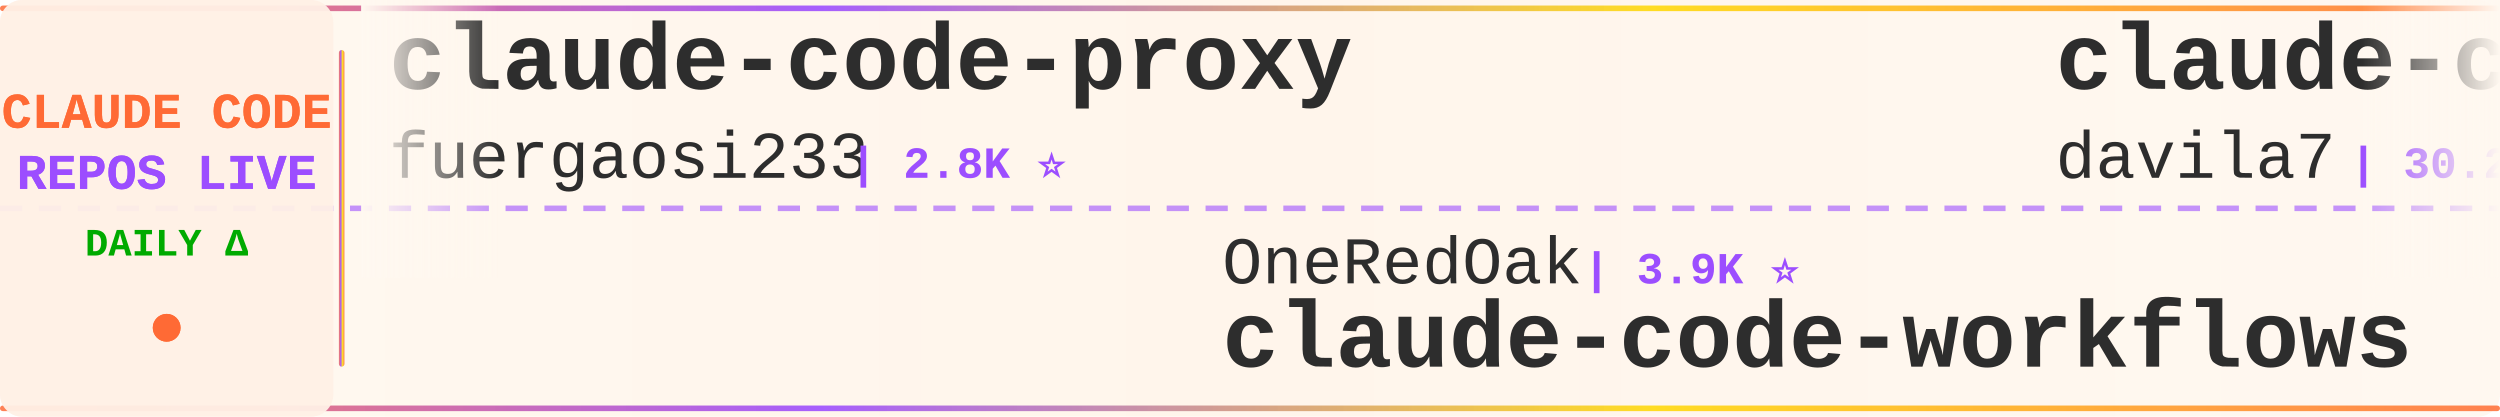
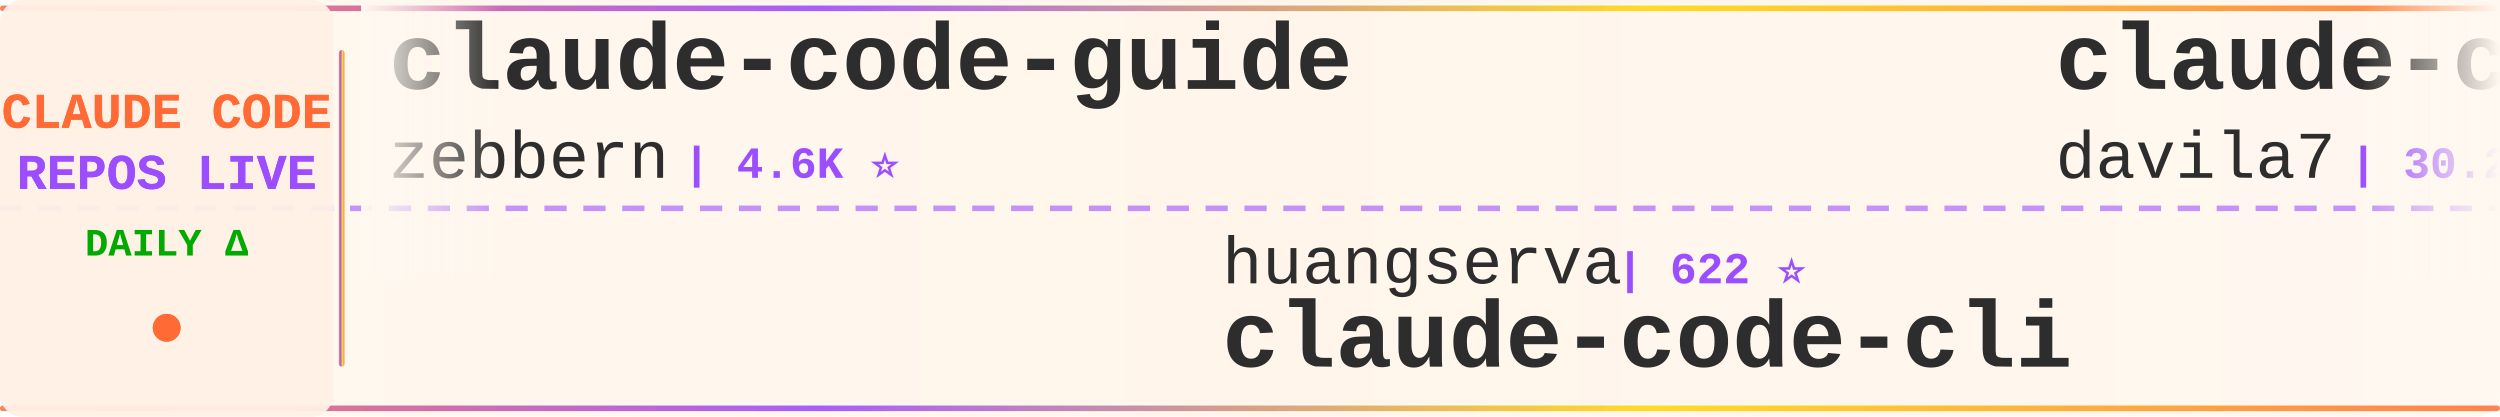
<svg xmlns="http://www.w3.org/2000/svg" width="900" height="150">
  <defs>
    <linearGradient id="tickerBg" x1="0%" y1="0%" x2="100%" y2="0%">
      <stop offset="0%" style="stop-color:#fff8f0;stop-opacity:0.98" />
      <stop offset="50%" style="stop-color:#fff5eb;stop-opacity:1" />
      <stop offset="100%" style="stop-color:#fff8f0;stop-opacity:0.98" />
    </linearGradient>
    <linearGradient id="borderGrad" x1="0%" y1="0%" x2="100%" y2="0%">
      <stop offset="0%" style="stop-color:#FF6B35;stop-opacity:0.85">
        <animate attributeName="stop-opacity" values="0.85;1;0.85" dur="2s" repeatCount="indefinite" />
      </stop>
      <stop offset="33%" style="stop-color:#9C4EFF;stop-opacity:0.9">
        <animate attributeName="stop-opacity" values="0.9;1;0.9" dur="2.2s" repeatCount="indefinite" />
      </stop>
      <stop offset="66%" style="stop-color:#FFD700;stop-opacity:0.85">
        <animate attributeName="stop-opacity" values="0.85;1;0.85" dur="1.8s" repeatCount="indefinite" />
      </stop>
      <stop offset="100%" style="stop-color:#FF6B35;stop-opacity:0.85">
        <animate attributeName="stop-opacity" values="0.85;1;0.85" dur="2s" repeatCount="indefinite" />
      </stop>
    </linearGradient>
    <filter id="textGlow">
      <feGaussianBlur stdDeviation="0.15" result="coloredBlur" />
      <feMerge>
        <feMergeNode in="coloredBlur" />
        <feMergeNode in="SourceGraphic" />
      </feMerge>
    </filter>
    <filter id="metricGlow">
      <feGaussianBlur stdDeviation="0.2" result="coloredBlur" />
      <feMerge>
        <feMergeNode in="coloredBlur" />
        <feMergeNode in="SourceGraphic" />
      </feMerge>
    </filter>
    <linearGradient id="leftFade" x1="0%" y1="0%" x2="100%" y2="0%">
      <stop offset="0%" style="stop-color:#fff8f0;stop-opacity:1" />
      <stop offset="100%" style="stop-color:#fff8f0;stop-opacity:0" />
    </linearGradient>
    <linearGradient id="rightFade" x1="0%" y1="0%" x2="100%" y2="0%">
      <stop offset="0%" style="stop-color:#fff8f0;stop-opacity:0" />
      <stop offset="100%" style="stop-color:#fff8f0;stop-opacity:1" />
    </linearGradient>
  </defs>
  <rect width="900" height="150" fill="url(#tickerBg)" rx="8" />
  <rect x="0" y="2" width="900" height="2" fill="url(#borderGrad)" rx="1" />
  <rect x="0" y="146" width="900" height="2" fill="url(#borderGrad)" rx="1" />
  <line x1="0" y1="75" x2="900" y2="75" stroke="#9C4EFF" stroke-width="2" stroke-dasharray="8 6" opacity="0.6" />
  <rect x="0" y="0" width="120" height="150" fill="#fff0e6" opacity="0.95" rx="8" />
  <text x="60" y="46" font-family="'Courier New', monospace" font-size="18" font-weight="bold" fill="#FF6B35" text-anchor="middle" filter="url(#textGlow)">
    CLAUDE CODE
  </text>
  <text x="60" y="68" font-family="'Courier New', monospace" font-size="18" font-weight="bold" fill="#9C4EFF" text-anchor="middle" filter="url(#textGlow)">
    REPOS LIVE
  </text>
  <text x="60" y="92" font-family="'Courier New', monospace" font-size="14" font-weight="bold" fill="#00aa00" text-anchor="middle">
    DAILY Δ
  </text>
  <circle cx="60" cy="118" r="5" fill="#FF6B35" filter="url(#metricGlow)">
    <animate attributeName="r" values="4;6;4" dur="1.5s" repeatCount="indefinite" />
    <animate attributeName="opacity" values="0.6;1;0.6" dur="1.5s" repeatCount="indefinite" />
  </circle>
  <rect x="122" y="18" width="2" height="114" fill="url(#borderGrad)" rx="1" />
  <clipPath id="tickerClip">
    <rect x="130" y="0" width="770" height="150" />
  </clipPath>
  <g clip-path="url(#tickerClip)">
    <g id="tickerItems">
      <animateTransform attributeName="transform" attributeType="XML" type="translate" from="0 0" to="-3000 0" dur="54s" repeatCount="indefinite" />
      <g transform="translate(0, 0)">
-         <text x="140" y="32" font-family="'Courier New', monospace" font-size="34" font-weight="bold" fill="#2d2d2d">claude-code-proxy</text>
-         <text x="140" y="64" font-family="'Courier New', monospace" font-size="24" font-weight="normal" fill="#2d2d2d" opacity="1.0">fuergaosi233</text>
-         <text x="306" y="64" font-family="'Courier New', monospace" font-size="16" font-weight="bold" fill="#9C4EFF"> | 2.8K ⭐</text>
+         <text x="140" y="32" font-family="'Courier New', monospace" font-size="34" font-weight="bold" fill="#2d2d2d">claude-code-guide</text>
+         <text x="140" y="64" font-family="'Courier New', monospace" font-size="24" font-weight="normal" fill="#2d2d2d" opacity="1.0">zebbern</text>
+         <text x="246" y="64" font-family="'Courier New', monospace" font-size="16" font-weight="bold" fill="#9C4EFF"> | 4.6K ⭐</text>
      </g>
      <g transform="translate(300, 0)">
-         <text x="140" y="102" font-family="'Courier New', monospace" font-size="24" font-weight="normal" fill="#2d2d2d" opacity="1.0">OneRedOak</text>
-         <text x="270" y="102" font-family="'Courier New', monospace" font-size="16" font-weight="bold" fill="#9C4EFF"> | 3.9K ⭐</text>
-         <text x="140" y="132" font-family="'Courier New', monospace" font-size="34" font-weight="bold" fill="#2d2d2d">claude-code-workflows</text>
+         <text x="140" y="102" font-family="'Courier New', monospace" font-size="24" font-weight="normal" fill="#2d2d2d" opacity="1.0">huangserva</text>
+         <text x="282" y="102" font-family="'Courier New', monospace" font-size="16" font-weight="bold" fill="#9C4EFF"> | 622 ⭐</text>
+         <text x="140" y="132" font-family="'Courier New', monospace" font-size="34" font-weight="bold" fill="#2d2d2d">claude-code-cli</text>
      </g>
      <g transform="translate(600, 0)">
        <text x="140" y="32" font-family="'Courier New', monospace" font-size="34" font-weight="bold" fill="#2d2d2d">claude-code-templates</text>
        <text x="140" y="64" font-family="'Courier New', monospace" font-size="24" font-weight="normal" fill="#2d2d2d" opacity="1.0">davila7</text>
-         <text x="246" y="64" font-family="'Courier New', monospace" font-size="16" font-weight="bold" fill="#9C4EFF"> | 30.2K ⭐</text>
+         <text x="246" y="64" font-family="'Courier New', monospace" font-size="16" font-weight="bold" fill="#9C4EFF"> | 30.2K ⭐ +2</text>
      </g>
      <g transform="translate(900, 0)">
-         <text x="140" y="102" font-family="'Courier New', monospace" font-size="24" font-weight="normal" fill="#2d2d2d" opacity="1.0">hangsman</text>
-         <text x="258" y="102" font-family="'Courier New', monospace" font-size="16" font-weight="bold" fill="#9C4EFF"> | 791 ⭐ -2</text>
-         <text x="140" y="132" font-family="'Courier New', monospace" font-size="34" font-weight="bold" fill="#2d2d2d">claude-code-source</text>
+         <text x="140" y="102" font-family="'Courier New', monospace" font-size="24" font-weight="normal" fill="#2d2d2d" opacity="1.0">SeemSeam</text>
+         <text x="258" y="102" font-family="'Courier New', monospace" font-size="16" font-weight="bold" fill="#9C4EFF"> | 3.4K ⭐ +1</text>
+         <text x="140" y="132" font-family="'Courier New', monospace" font-size="34" font-weight="bold" fill="#2d2d2d">claude_codex_bridge</text>
      </g>
      <g transform="translate(1200, 0)">
-         <text x="140" y="32" font-family="'Courier New', monospace" font-size="34" font-weight="bold" fill="#2d2d2d">claude-code-source-build</text>
-         <text x="140" y="64" font-family="'Courier New', monospace" font-size="24" font-weight="normal" fill="#2d2d2d" opacity="1.0">andrew-kramer-inno</text>
-         <text x="378" y="64" font-family="'Courier New', monospace" font-size="16" font-weight="bold" fill="#9C4EFF"> | 593 ⭐</text>
+         <text x="140" y="32" font-family="'Courier New', monospace" font-size="34" font-weight="bold" fill="#2d2d2d">everything-claude-code</text>
+         <text x="140" y="64" font-family="'Courier New', monospace" font-size="24" font-weight="normal" fill="#2d2d2d" opacity="1.0">WorldFlowAI</text>
+         <text x="294" y="64" font-family="'Courier New', monospace" font-size="16" font-weight="bold" fill="#9C4EFF"> | 1.2K ⭐ +4</text>
      </g>
      <g transform="translate(1500, 0)">
+         <text x="140" y="102" font-family="'Courier New', monospace" font-size="24" font-weight="normal" fill="#2d2d2d" opacity="1.0">jeremylongshore</text>
+         <text x="342" y="102" font-family="'Courier New', monospace" font-size="16" font-weight="bold" fill="#9C4EFF"> | 2.6K ⭐</text>
+         <text x="140" y="132" font-family="'Courier New', monospace" font-size="34" font-weight="bold" fill="#2d2d2d">claude-code-plugins-plus...</text>
+       </g>
+       <g transform="translate(1800, 0)">
+         <text x="140" y="32" font-family="'Courier New', monospace" font-size="34" font-weight="bold" fill="#2d2d2d">claude-code-from-scratch</text>
+         <text x="140" y="64" font-family="'Courier New', monospace" font-size="24" font-weight="normal" fill="#2d2d2d" opacity="1.0">Windy3f3f3f3f</text>
+         <text x="318" y="64" font-family="'Courier New', monospace" font-size="16" font-weight="bold" fill="#9C4EFF"> | 2.6K ⭐</text>
+       </g>
+       <g transform="translate(2100, 0)">
+         <text x="140" y="102" font-family="'Courier New', monospace" font-size="24" font-weight="normal" fill="#2d2d2d" opacity="1.0">jqueryscript</text>
+         <text x="306" y="102" font-family="'Courier New', monospace" font-size="16" font-weight="bold" fill="#9C4EFF"> | 499 ⭐</text>
+         <text x="140" y="132" font-family="'Courier New', monospace" font-size="34" font-weight="bold" fill="#2d2d2d">awesome-claude-code</text>
+       </g>
+       <g transform="translate(2400, 0)">
+         <text x="140" y="32" font-family="'Courier New', monospace" font-size="34" font-weight="bold" fill="#2d2d2d">claude-code-source</text>
+         <text x="140" y="64" font-family="'Courier New', monospace" font-size="24" font-weight="normal" fill="#2d2d2d" opacity="1.0">hangsman</text>
+         <text x="258" y="64" font-family="'Courier New', monospace" font-size="16" font-weight="bold" fill="#9C4EFF"> | 791 ⭐</text>
+       </g>
+       <g transform="translate(2700, 0)">
        <text x="140" y="102" font-family="'Courier New', monospace" font-size="24" font-weight="normal" fill="#2d2d2d" opacity="1.0">krusemediallc</text>
        <text x="318" y="102" font-family="'Courier New', monospace" font-size="16" font-weight="bold" fill="#9C4EFF"> | 1.2K ⭐</text>
        <text x="140" y="132" font-family="'Courier New', monospace" font-size="34" font-weight="bold" fill="#2d2d2d">arcads-claude-code</text>
      </g>
-       <g transform="translate(1800, 0)">
-         <text x="140" y="32" font-family="'Courier New', monospace" font-size="34" font-weight="bold" fill="#2d2d2d">claude-code-rev</text>
-         <text x="140" y="64" font-family="'Courier New', monospace" font-size="24" font-weight="normal" fill="#2d2d2d" opacity="1.0">oboard</text>
-         <text x="234" y="64" font-family="'Courier New', monospace" font-size="16" font-weight="bold" fill="#9C4EFF"> | 3.3K ⭐ -1</text>
-       </g>
-       <g transform="translate(2100, 0)">
-         <text x="140" y="102" font-family="'Courier New', monospace" font-size="24" font-weight="normal" fill="#2d2d2d" opacity="1.0">kodu-ai</text>
-         <text x="246" y="102" font-family="'Courier New', monospace" font-size="16" font-weight="bold" fill="#9C4EFF"> | 5.2K ⭐</text>
-         <text x="140" y="132" font-family="'Courier New', monospace" font-size="34" font-weight="bold" fill="#2d2d2d">claude-coder</text>
-       </g>
-       <g transform="translate(2400, 0)">
-         <text x="140" y="32" font-family="'Courier New', monospace" font-size="34" font-weight="bold" fill="#2d2d2d">learn-claude-code</text>
-         <text x="140" y="64" font-family="'Courier New', monospace" font-size="24" font-weight="normal" fill="#2d2d2d" opacity="1.0">shareAI-lab</text>
-         <text x="294" y="64" font-family="'Courier New', monospace" font-size="16" font-weight="bold" fill="#9C4EFF"> | 74.2K ⭐ +7</text>
-       </g>
-       <g transform="translate(2700, 0)">
-         <text x="140" y="102" font-family="'Courier New', monospace" font-size="24" font-weight="normal" fill="#2d2d2d" opacity="1.0">jeremylongshore</text>
-         <text x="342" y="102" font-family="'Courier New', monospace" font-size="16" font-weight="bold" fill="#9C4EFF"> | 2.6K ⭐</text>
-         <text x="140" y="132" font-family="'Courier New', monospace" font-size="34" font-weight="bold" fill="#2d2d2d">claude-code-plugins-plus...</text>
-       </g>
      <g transform="translate(3000, 0)">
-         <text x="140" y="32" font-family="'Courier New', monospace" font-size="34" font-weight="bold" fill="#2d2d2d">claude-code-proxy</text>
-         <text x="140" y="64" font-family="'Courier New', monospace" font-size="24" font-weight="normal" fill="#2d2d2d" opacity="1.0">fuergaosi233</text>
-         <text x="306" y="64" font-family="'Courier New', monospace" font-size="16" font-weight="bold" fill="#9C4EFF"> | 2.8K ⭐</text>
+         <text x="140" y="32" font-family="'Courier New', monospace" font-size="34" font-weight="bold" fill="#2d2d2d">claude-code-guide</text>
+         <text x="140" y="64" font-family="'Courier New', monospace" font-size="24" font-weight="normal" fill="#2d2d2d" opacity="1.0">zebbern</text>
+         <text x="246" y="64" font-family="'Courier New', monospace" font-size="16" font-weight="bold" fill="#9C4EFF"> | 4.6K ⭐</text>
      </g>
      <g transform="translate(3300, 0)">
-         <text x="140" y="102" font-family="'Courier New', monospace" font-size="24" font-weight="normal" fill="#2d2d2d" opacity="1.0">OneRedOak</text>
-         <text x="270" y="102" font-family="'Courier New', monospace" font-size="16" font-weight="bold" fill="#9C4EFF"> | 3.9K ⭐</text>
-         <text x="140" y="132" font-family="'Courier New', monospace" font-size="34" font-weight="bold" fill="#2d2d2d">claude-code-workflows</text>
+         <text x="140" y="102" font-family="'Courier New', monospace" font-size="24" font-weight="normal" fill="#2d2d2d" opacity="1.0">huangserva</text>
+         <text x="282" y="102" font-family="'Courier New', monospace" font-size="16" font-weight="bold" fill="#9C4EFF"> | 622 ⭐</text>
+         <text x="140" y="132" font-family="'Courier New', monospace" font-size="34" font-weight="bold" fill="#2d2d2d">claude-code-cli</text>
      </g>
      <g transform="translate(3600, 0)">
        <text x="140" y="32" font-family="'Courier New', monospace" font-size="34" font-weight="bold" fill="#2d2d2d">claude-code-templates</text>
        <text x="140" y="64" font-family="'Courier New', monospace" font-size="24" font-weight="normal" fill="#2d2d2d" opacity="1.0">davila7</text>
-         <text x="246" y="64" font-family="'Courier New', monospace" font-size="16" font-weight="bold" fill="#9C4EFF"> | 30.2K ⭐</text>
+         <text x="246" y="64" font-family="'Courier New', monospace" font-size="16" font-weight="bold" fill="#9C4EFF"> | 30.2K ⭐ +2</text>
      </g>
      <g transform="translate(3900, 0)">
-         <text x="140" y="102" font-family="'Courier New', monospace" font-size="24" font-weight="normal" fill="#2d2d2d" opacity="1.0">hangsman</text>
-         <text x="258" y="102" font-family="'Courier New', monospace" font-size="16" font-weight="bold" fill="#9C4EFF"> | 791 ⭐ -2</text>
-         <text x="140" y="132" font-family="'Courier New', monospace" font-size="34" font-weight="bold" fill="#2d2d2d">claude-code-source</text>
+         <text x="140" y="102" font-family="'Courier New', monospace" font-size="24" font-weight="normal" fill="#2d2d2d" opacity="1.0">SeemSeam</text>
+         <text x="258" y="102" font-family="'Courier New', monospace" font-size="16" font-weight="bold" fill="#9C4EFF"> | 3.4K ⭐ +1</text>
+         <text x="140" y="132" font-family="'Courier New', monospace" font-size="34" font-weight="bold" fill="#2d2d2d">claude_codex_bridge</text>
      </g>
    </g>
  </g>
  <rect x="130" y="0" width="50" height="100" fill="url(#leftFade)" />
  <rect x="850" y="0" width="50" height="100" fill="url(#rightFade)" />
</svg>
